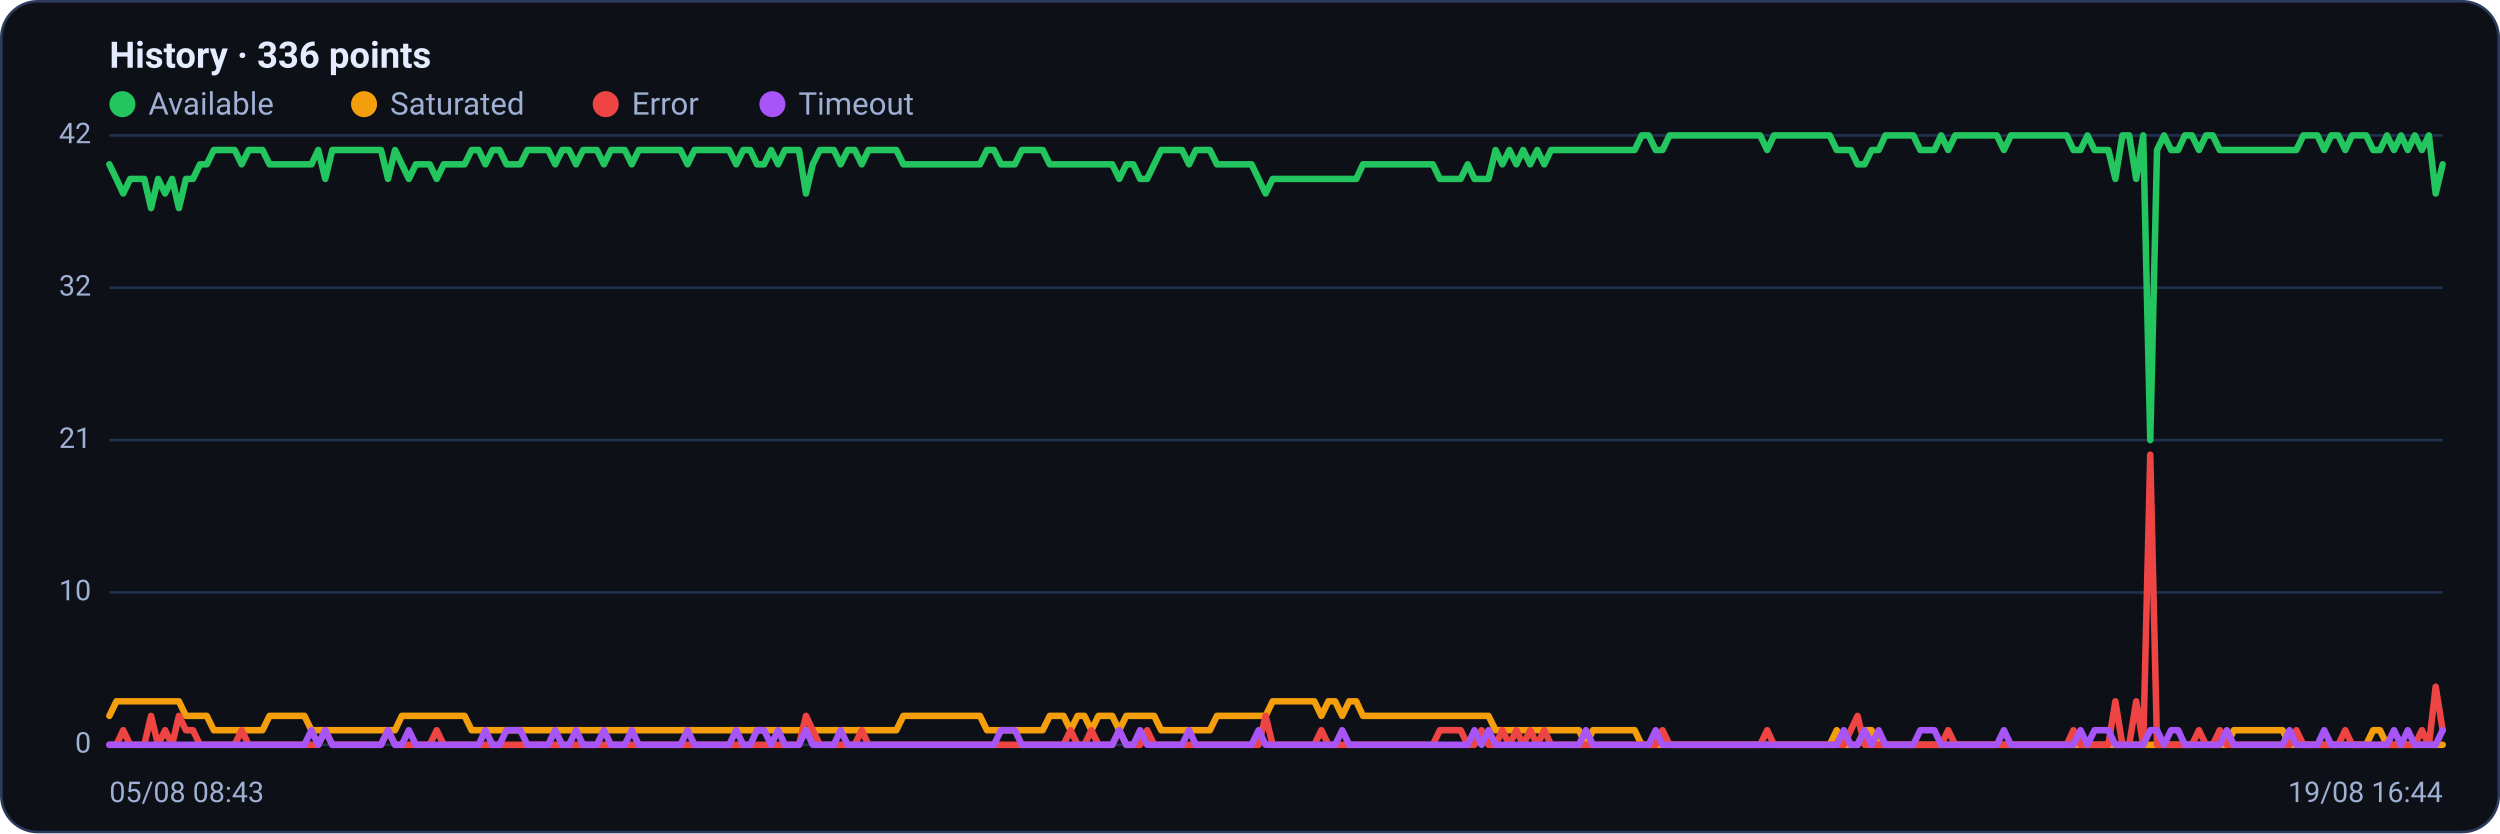
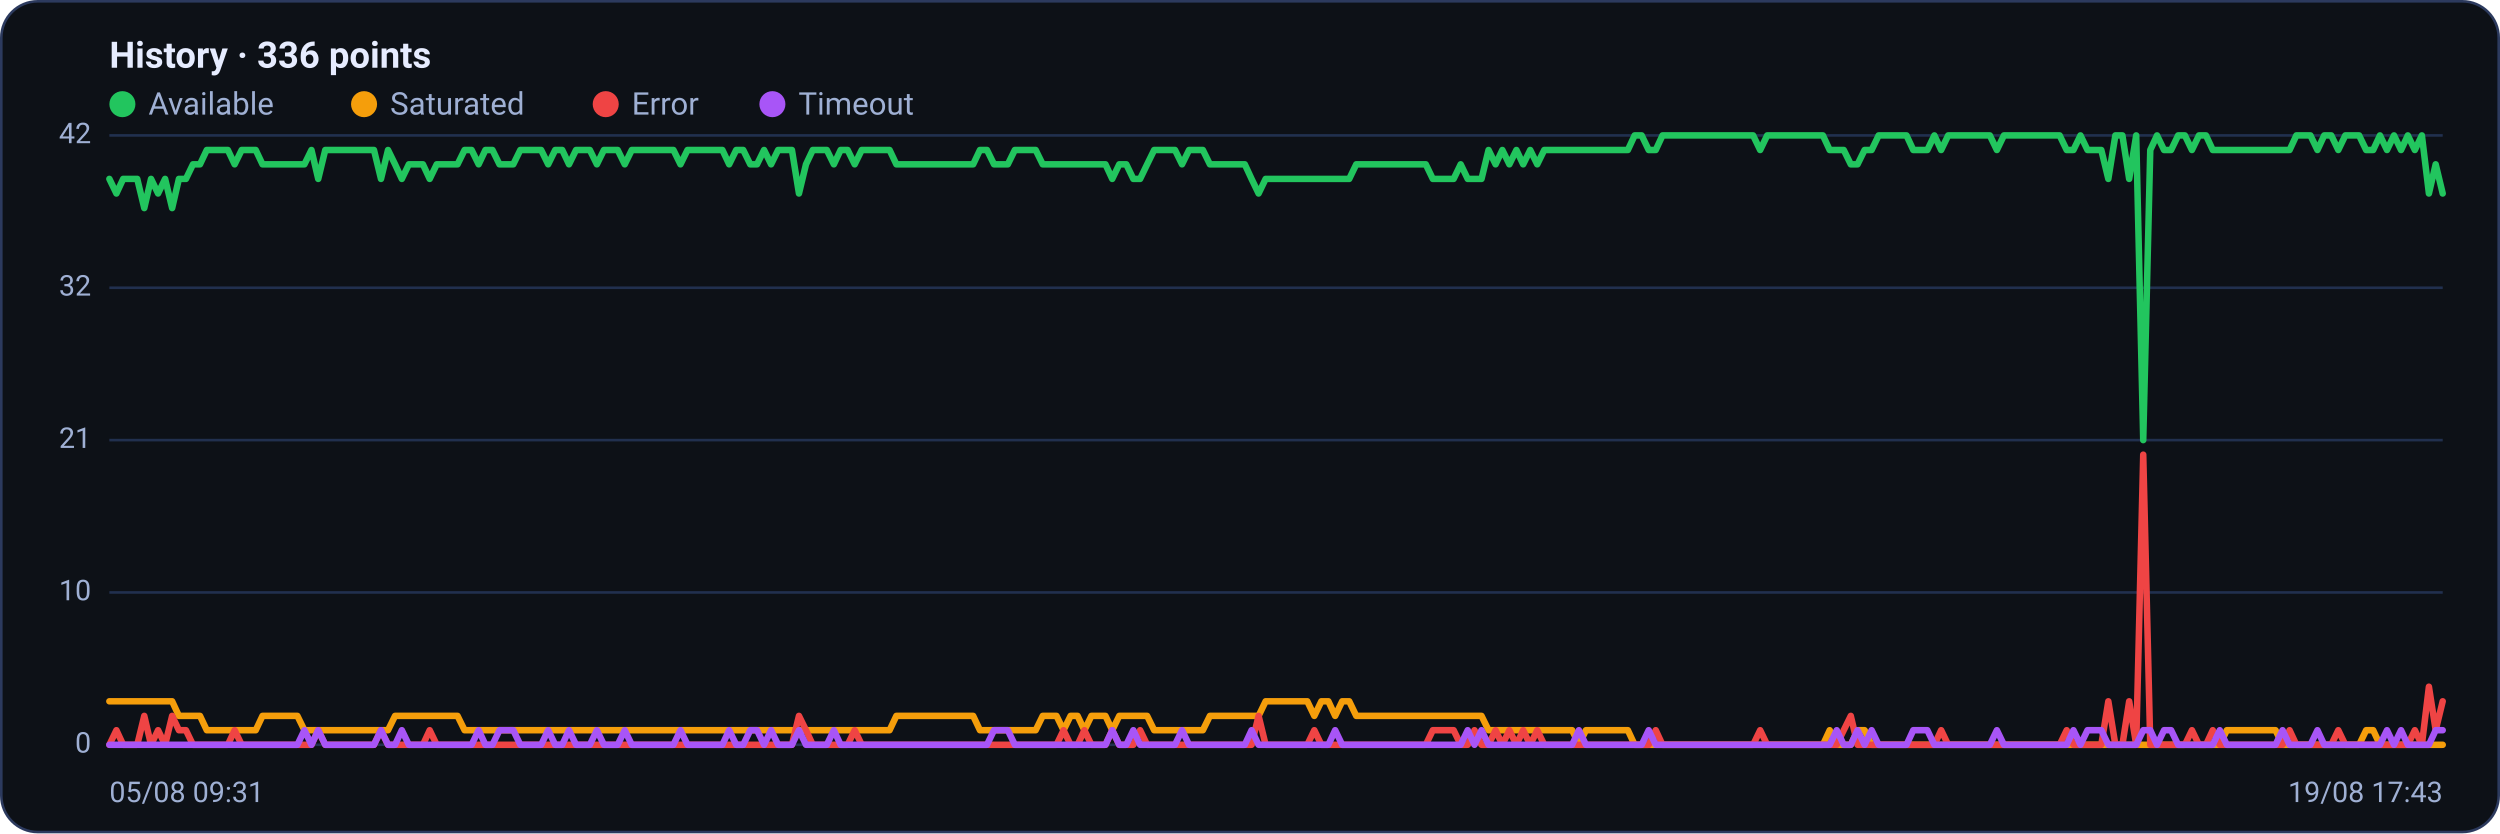
<svg xmlns="http://www.w3.org/2000/svg" viewBox="0 0 960 320" width="960" height="320" font-family="Segoe UI, system-ui, -apple-system, Roboto, Helvetica, Arial, sans-serif" role="img" aria-label="Availability history per region">
  <rect x="0.5" y="0.5" width="959" height="319" rx="14" fill="#0d1117" stroke="#2c3a5e" />
  <text x="42" y="26" font-size="14" font-weight="600" fill="#e6ecff">History · 336 points</text>
  <circle cx="47" cy="40" r="5" fill="#22c55e" />
  <text x="57" y="44" font-size="12" fill="#9fb0d4">Available</text>
  <circle cx="139.8" cy="40" r="5" fill="#f59e0b" />
  <text x="149.8" y="44" font-size="12" fill="#9fb0d4">Saturated</text>
  <circle cx="232.6" cy="40" r="5" fill="#ef4444" />
  <text x="242.6" y="44" font-size="12" fill="#9fb0d4">Error</text>
  <circle cx="296.6" cy="40" r="5" fill="#a855f7" />
  <text x="306.6" y="44" font-size="12" fill="#9fb0d4">Timeout</text>
  <line x1="42" y1="286.0" x2="938" y2="286.0" stroke="#21304f" stroke-width="1" />
  <text x="35" y="289.0" text-anchor="end" font-size="11" fill="#9fb0d4">0</text>
  <line x1="42" y1="227.5" x2="938" y2="227.5" stroke="#21304f" stroke-width="1" />
  <text x="35" y="230.5" text-anchor="end" font-size="11" fill="#9fb0d4">10</text>
  <line x1="42" y1="169.0" x2="938" y2="169.0" stroke="#21304f" stroke-width="1" />
  <text x="35" y="172.0" text-anchor="end" font-size="11" fill="#9fb0d4">21</text>
  <line x1="42" y1="110.5" x2="938" y2="110.5" stroke="#21304f" stroke-width="1" />
  <text x="35" y="113.5" text-anchor="end" font-size="11" fill="#9fb0d4">32</text>
  <line x1="42" y1="52.0" x2="938" y2="52.0" stroke="#21304f" stroke-width="1" />
  <text x="35" y="55.0" text-anchor="end" font-size="11" fill="#9fb0d4">42</text>
-   <polyline fill="none" stroke="#22c55e" stroke-width="2.5" stroke-linejoin="round" stroke-linecap="round" points="42.0,63.1 44.7,68.7 47.3,74.3 50.0,68.7 52.7,68.7 55.4,68.7 58.0,79.9 60.7,68.7 63.4,74.3 66.1,68.7 68.7,79.9 71.4,68.7 74.1,68.7 76.8,63.1 79.4,63.1 82.1,57.6 84.8,57.6 87.5,57.6 90.1,57.6 92.8,63.1 95.5,57.6 98.2,57.6 100.8,57.6 103.5,63.1 106.2,63.1 108.9,63.1 111.5,63.1 114.2,63.1 116.9,63.1 119.6,63.1 122.2,57.6 124.9,68.7 127.6,57.6 130.3,57.6 132.9,57.6 135.6,57.6 138.3,57.6 141.0,57.6 143.6,57.6 146.3,57.6 149.0,68.7 151.7,57.6 154.3,63.1 157.0,68.7 159.7,63.1 162.4,63.1 165.0,63.1 167.7,68.7 170.4,63.1 173.1,63.1 175.7,63.1 178.4,63.1 181.1,57.6 183.8,57.6 186.4,63.1 189.1,57.6 191.8,57.6 194.5,63.1 197.1,63.1 199.8,63.1 202.5,57.6 205.2,57.6 207.8,57.6 210.5,57.6 213.2,63.1 215.9,57.6 218.5,57.6 221.2,63.1 223.9,57.6 226.5,57.6 229.2,57.6 231.9,63.1 234.6,57.6 237.2,57.6 239.9,57.6 242.6,63.1 245.3,57.6 247.9,57.6 250.6,57.6 253.3,57.6 256.0,57.6 258.6,57.6 261.3,57.6 264.0,63.1 266.7,57.6 269.3,57.6 272.0,57.6 274.7,57.6 277.4,57.6 280.0,57.6 282.7,63.1 285.4,57.6 288.1,57.6 290.7,63.1 293.4,63.1 296.1,57.6 298.8,63.1 301.4,57.6 304.1,57.6 306.8,57.6 309.5,74.3 312.1,63.1 314.8,57.6 317.5,57.6 320.2,57.6 322.8,63.1 325.5,57.6 328.2,57.6 330.9,63.1 333.5,57.6 336.2,57.6 338.9,57.6 341.6,57.6 344.2,57.6 346.9,63.1 349.6,63.1 352.3,63.1 354.9,63.1 357.6,63.1 360.3,63.1 363.0,63.1 365.6,63.1 368.3,63.1 371.0,63.1 373.7,63.1 376.3,63.1 379.0,57.6 381.7,57.6 384.4,63.1 387.0,63.1 389.7,63.1 392.4,57.6 395.1,57.6 397.7,57.6 400.4,57.6 403.1,63.1 405.7,63.1 408.4,63.1 411.1,63.1 413.8,63.1 416.4,63.1 419.1,63.1 421.8,63.1 424.5,63.1 427.1,63.1 429.8,68.7 432.5,63.1 435.2,63.1 437.8,68.7 440.5,68.7 443.2,63.1 445.9,57.6 448.5,57.6 451.2,57.6 453.9,57.6 456.6,63.1 459.2,57.6 461.9,57.6 464.6,57.6 467.3,63.1 469.9,63.1 472.6,63.1 475.3,63.1 478.0,63.1 480.6,63.1 483.3,68.7 486.0,74.3 488.7,68.7 491.3,68.7 494.0,68.7 496.7,68.7 499.4,68.7 502.0,68.7 504.7,68.7 507.4,68.7 510.1,68.7 512.7,68.7 515.4,68.7 518.1,68.7 520.8,68.7 523.4,63.1 526.1,63.1 528.8,63.1 531.5,63.1 534.1,63.1 536.8,63.1 539.5,63.1 542.2,63.1 544.8,63.1 547.5,63.1 550.2,63.1 552.9,68.7 555.5,68.7 558.2,68.7 560.9,68.7 563.6,63.1 566.2,68.7 568.9,68.7 571.6,68.7 574.3,57.6 576.9,63.1 579.6,57.6 582.3,63.1 584.9,57.6 587.6,63.1 590.3,57.6 593.0,63.1 595.6,57.6 598.3,57.6 601.0,57.6 603.7,57.6 606.3,57.6 609.0,57.6 611.7,57.6 614.4,57.6 617.0,57.6 619.7,57.6 622.4,57.6 625.1,57.6 627.7,57.6 630.4,52.0 633.1,52.0 635.8,57.6 638.4,57.6 641.1,52.0 643.8,52.0 646.5,52.0 649.1,52.0 651.8,52.0 654.5,52.0 657.2,52.0 659.8,52.0 662.5,52.0 665.2,52.0 667.9,52.0 670.5,52.0 673.2,52.0 675.9,52.0 678.6,57.6 681.2,52.0 683.9,52.0 686.6,52.0 689.3,52.0 691.9,52.0 694.6,52.0 697.3,52.0 700.0,52.0 702.6,52.0 705.3,57.6 708.0,57.6 710.7,57.6 713.3,63.1 716.0,63.1 718.7,57.6 721.4,57.6 724.0,52.0 726.7,52.0 729.4,52.0 732.1,52.0 734.7,52.0 737.4,57.6 740.1,57.6 742.8,57.6 745.4,52.0 748.1,57.6 750.8,52.0 753.5,52.0 756.1,52.0 758.8,52.0 761.5,52.0 764.1,52.0 766.8,52.0 769.5,57.6 772.2,52.0 774.8,52.0 777.5,52.0 780.2,52.0 782.9,52.0 785.5,52.0 788.2,52.0 790.9,52.0 793.6,52.0 796.2,57.6 798.9,57.6 801.6,52.0 804.3,57.6 806.9,57.6 809.6,57.6 812.3,68.7 815.0,52.0 817.6,52.0 820.3,68.7 823.0,52.0 825.7,169.0 828.3,57.6 831.0,52.0 833.7,57.6 836.4,57.6 839.0,52.0 841.7,52.0 844.4,57.6 847.1,52.0 849.7,52.0 852.4,57.6 855.1,57.6 857.8,57.6 860.4,57.6 863.1,57.6 865.8,57.6 868.5,57.6 871.1,57.6 873.8,57.6 876.5,57.6 879.2,57.6 881.8,57.6 884.5,52.0 887.2,52.0 889.9,52.0 892.5,57.6 895.2,52.0 897.9,52.0 900.6,57.6 903.2,52.0 905.9,52.0 908.6,52.0 911.3,57.6 913.9,57.6 916.6,52.0 919.3,57.6 922.0,52.0 924.6,57.6 927.3,52.0 930.0,57.6 932.7,52.0 935.3,74.3 938.0,63.1" />
-   <polyline fill="none" stroke="#f59e0b" stroke-width="2.5" stroke-linejoin="round" stroke-linecap="round" points="42.0,274.9 44.7,269.3 47.3,269.3 50.0,269.3 52.7,269.3 55.4,269.3 58.0,269.3 60.7,269.3 63.4,269.3 66.1,269.3 68.7,269.3 71.4,274.9 74.1,274.9 76.8,274.9 79.4,274.9 82.1,280.4 84.8,280.4 87.5,280.4 90.1,280.4 92.8,280.4 95.5,280.4 98.2,280.4 100.8,280.4 103.5,274.9 106.2,274.9 108.9,274.9 111.5,274.9 114.2,274.9 116.9,274.9 119.6,280.4 122.2,280.4 124.9,280.4 127.6,280.4 130.3,280.4 132.9,280.4 135.6,280.4 138.3,280.4 141.0,280.4 143.6,280.4 146.3,280.4 149.0,280.4 151.7,280.4 154.3,274.9 157.0,274.9 159.7,274.9 162.4,274.9 165.0,274.9 167.7,274.9 170.4,274.9 173.1,274.9 175.7,274.9 178.4,274.9 181.1,280.4 183.8,280.4 186.4,280.4 189.1,280.4 191.8,280.4 194.5,280.4 197.1,280.4 199.8,280.4 202.5,280.4 205.2,280.4 207.8,280.4 210.5,280.4 213.2,280.4 215.9,280.4 218.5,280.4 221.2,280.4 223.9,280.4 226.5,280.4 229.2,280.4 231.9,280.4 234.6,280.4 237.2,280.4 239.9,280.4 242.6,280.4 245.3,280.4 247.9,280.4 250.6,280.4 253.3,280.4 256.0,280.4 258.6,280.4 261.3,280.4 264.0,280.4 266.7,280.4 269.3,280.4 272.0,280.4 274.7,280.4 277.4,280.4 280.0,280.4 282.7,280.4 285.4,280.4 288.1,280.4 290.7,280.4 293.4,280.4 296.1,280.4 298.8,280.4 301.4,280.4 304.1,280.4 306.8,280.4 309.5,280.4 312.1,280.4 314.8,280.4 317.5,280.4 320.2,280.4 322.8,280.4 325.5,280.4 328.2,280.4 330.9,280.4 333.5,280.4 336.2,280.4 338.9,280.4 341.6,280.4 344.2,280.4 346.9,274.9 349.6,274.9 352.3,274.9 354.9,274.9 357.6,274.9 360.3,274.9 363.0,274.9 365.6,274.9 368.3,274.9 371.0,274.9 373.7,274.9 376.3,274.9 379.0,280.4 381.7,280.4 384.4,280.4 387.0,280.4 389.7,280.4 392.4,280.4 395.1,280.4 397.7,280.4 400.4,280.4 403.1,274.9 405.7,274.9 408.4,274.9 411.1,280.4 413.8,274.9 416.4,274.9 419.1,280.4 421.8,274.9 424.5,274.9 427.1,274.9 429.8,280.4 432.5,274.9 435.2,274.9 437.8,274.9 440.5,274.9 443.2,274.9 445.9,280.4 448.5,280.4 451.2,280.4 453.9,280.4 456.6,280.4 459.2,280.4 461.9,280.4 464.6,280.4 467.3,274.9 469.9,274.9 472.6,274.9 475.3,274.9 478.0,274.9 480.6,274.9 483.3,274.9 486.0,274.9 488.7,269.3 491.3,269.3 494.0,269.3 496.7,269.3 499.4,269.3 502.0,269.3 504.7,269.3 507.4,274.9 510.1,269.3 512.7,269.3 515.4,274.9 518.1,269.3 520.8,269.3 523.4,274.9 526.1,274.9 528.8,274.9 531.5,274.9 534.1,274.9 536.8,274.9 539.5,274.9 542.2,274.9 544.8,274.9 547.5,274.9 550.2,274.9 552.9,274.9 555.5,274.9 558.2,274.9 560.9,274.9 563.6,274.9 566.2,274.9 568.9,274.9 571.6,274.9 574.3,280.4 576.9,280.4 579.6,280.4 582.3,280.4 584.9,280.4 587.6,280.4 590.3,280.4 593.0,280.4 595.6,280.4 598.3,280.4 601.0,280.4 603.7,280.4 606.3,280.4 609.0,286.0 611.7,280.4 614.4,280.4 617.0,280.4 619.7,280.4 622.4,280.4 625.1,280.4 627.7,280.4 630.4,286.0 633.1,286.0 635.8,286.0 638.4,286.0 641.1,286.0 643.8,286.0 646.5,286.0 649.1,286.0 651.8,286.0 654.5,286.0 657.2,286.0 659.8,286.0 662.5,286.0 665.2,286.0 667.9,286.0 670.5,286.0 673.2,286.0 675.9,286.0 678.6,286.0 681.2,286.0 683.9,286.0 686.6,286.0 689.3,286.0 691.9,286.0 694.6,286.0 697.3,286.0 700.0,286.0 702.6,286.0 705.3,280.4 708.0,286.0 710.7,286.0 713.3,286.0 716.0,280.4 718.7,280.4 721.4,286.0 724.0,286.0 726.7,286.0 729.4,286.0 732.1,286.0 734.7,286.0 737.4,286.0 740.1,286.0 742.8,286.0 745.4,286.0 748.1,286.0 750.8,286.0 753.5,286.0 756.1,286.0 758.8,286.0 761.5,286.0 764.1,286.0 766.8,286.0 769.5,286.0 772.2,286.0 774.8,286.0 777.5,286.0 780.2,286.0 782.9,286.0 785.5,286.0 788.2,286.0 790.9,286.0 793.6,286.0 796.2,286.0 798.9,286.0 801.6,286.0 804.3,286.0 806.9,286.0 809.6,286.0 812.3,286.0 815.0,286.0 817.6,286.0 820.3,286.0 823.0,286.0 825.7,286.0 828.3,286.0 831.0,286.0 833.7,286.0 836.4,286.0 839.0,286.0 841.7,286.0 844.4,286.0 847.1,286.0 849.7,286.0 852.4,286.0 855.1,286.0 857.8,280.4 860.4,280.4 863.1,280.4 865.8,280.4 868.5,280.4 871.1,280.4 873.8,280.4 876.5,280.4 879.2,286.0 881.8,286.0 884.5,286.0 887.2,286.0 889.9,286.0 892.5,286.0 895.2,286.0 897.9,286.0 900.6,286.0 903.2,286.0 905.9,286.0 908.6,286.0 911.3,280.4 913.9,280.4 916.6,286.0 919.3,286.0 922.0,286.0 924.6,286.0 927.3,286.0 930.0,286.0 932.7,286.0 935.3,286.0 938.0,286.0" />
-   <polyline fill="none" stroke="#ef4444" stroke-width="2.5" stroke-linejoin="round" stroke-linecap="round" points="42.0,286.0 44.7,286.0 47.3,280.4 50.0,286.0 52.7,286.0 55.4,286.0 58.0,274.9 60.7,286.0 63.4,280.4 66.1,286.0 68.7,274.9 71.4,280.4 74.1,280.4 76.8,286.0 79.4,286.0 82.1,286.0 84.8,286.0 87.5,286.0 90.1,286.0 92.8,280.4 95.5,286.0 98.2,286.0 100.8,286.0 103.5,286.0 106.2,286.0 108.9,286.0 111.5,286.0 114.2,286.0 116.9,286.0 119.6,286.0 122.2,286.0 124.9,280.4 127.6,286.0 130.3,286.0 132.9,286.0 135.6,286.0 138.3,286.0 141.0,286.0 143.6,286.0 146.3,286.0 149.0,280.4 151.7,286.0 154.3,286.0 157.0,286.0 159.7,286.0 162.4,286.0 165.0,286.0 167.7,280.4 170.4,286.0 173.1,286.0 175.7,286.0 178.4,286.0 181.1,286.0 183.8,286.0 186.4,286.0 189.1,286.0 191.8,286.0 194.5,286.0 197.1,286.0 199.8,286.0 202.5,286.0 205.2,286.0 207.8,286.0 210.5,286.0 213.2,286.0 215.9,286.0 218.5,286.0 221.2,286.0 223.9,286.0 226.5,286.0 229.2,286.0 231.9,286.0 234.6,286.0 237.2,286.0 239.9,286.0 242.6,286.0 245.3,286.0 247.9,286.0 250.6,286.0 253.3,286.0 256.0,286.0 258.6,286.0 261.3,286.0 264.0,286.0 266.7,286.0 269.3,286.0 272.0,286.0 274.7,286.0 277.4,286.0 280.0,286.0 282.7,286.0 285.4,286.0 288.1,286.0 290.7,286.0 293.4,286.0 296.1,286.0 298.8,286.0 301.4,286.0 304.1,286.0 306.8,286.0 309.5,274.9 312.1,280.4 314.8,286.0 317.5,286.0 320.2,286.0 322.8,286.0 325.5,286.0 328.2,286.0 330.9,280.4 333.5,286.0 336.2,286.0 338.9,286.0 341.6,286.0 344.2,286.0 346.9,286.0 349.6,286.0 352.3,286.0 354.9,286.0 357.6,286.0 360.3,286.0 363.0,286.0 365.6,286.0 368.3,286.0 371.0,286.0 373.7,286.0 376.3,286.0 379.0,286.0 381.7,286.0 384.4,286.0 387.0,286.0 389.7,286.0 392.4,286.0 395.1,286.0 397.7,286.0 400.4,286.0 403.1,286.0 405.7,286.0 408.4,286.0 411.1,280.4 413.8,286.0 416.4,286.0 419.1,280.4 421.8,286.0 424.5,286.0 427.1,286.0 429.8,280.4 432.5,286.0 435.2,286.0 437.8,286.0 440.5,280.4 443.2,286.0 445.9,286.0 448.5,286.0 451.2,286.0 453.9,286.0 456.6,286.0 459.2,286.0 461.9,286.0 464.6,286.0 467.3,286.0 469.9,286.0 472.6,286.0 475.3,286.0 478.0,286.0 480.6,286.0 483.3,286.0 486.0,274.9 488.7,286.0 491.3,286.0 494.0,286.0 496.7,286.0 499.4,286.0 502.0,286.0 504.7,286.0 507.4,280.4 510.1,286.0 512.7,286.0 515.4,286.0 518.1,286.0 520.8,286.0 523.4,286.0 526.1,286.0 528.8,286.0 531.5,286.0 534.1,286.0 536.8,286.0 539.5,286.0 542.2,286.0 544.8,286.0 547.5,286.0 550.2,286.0 552.9,280.4 555.5,280.4 558.2,280.4 560.9,280.4 563.6,286.0 566.2,286.0 568.9,280.4 571.6,286.0 574.3,286.0 576.9,280.4 579.6,286.0 582.3,280.4 584.9,286.0 587.6,280.4 590.3,286.0 593.0,280.4 595.6,286.0 598.3,286.0 601.0,286.0 603.7,286.0 606.3,286.0 609.0,286.0 611.7,286.0 614.4,286.0 617.0,286.0 619.7,286.0 622.4,286.0 625.1,286.0 627.7,286.0 630.4,286.0 633.1,286.0 635.8,286.0 638.4,280.4 641.1,286.0 643.8,286.0 646.5,286.0 649.1,286.0 651.8,286.0 654.5,286.0 657.2,286.0 659.8,286.0 662.5,286.0 665.2,286.0 667.9,286.0 670.5,286.0 673.2,286.0 675.9,286.0 678.6,280.4 681.2,286.0 683.9,286.0 686.6,286.0 689.3,286.0 691.9,286.0 694.6,286.0 697.3,286.0 700.0,286.0 702.6,286.0 705.3,286.0 708.0,286.0 710.7,280.4 713.3,274.9 716.0,286.0 718.7,286.0 721.4,286.0 724.0,286.0 726.7,286.0 729.4,286.0 732.1,286.0 734.7,286.0 737.4,286.0 740.1,286.0 742.8,286.0 745.4,286.0 748.1,280.4 750.8,286.0 753.5,286.0 756.1,286.0 758.8,286.0 761.5,286.0 764.1,286.0 766.8,286.0 769.5,286.0 772.2,286.0 774.8,286.0 777.5,286.0 780.2,286.0 782.9,286.0 785.5,286.0 788.2,286.0 790.9,286.0 793.6,286.0 796.2,280.4 798.9,286.0 801.6,286.0 804.3,286.0 806.9,286.0 809.6,286.0 812.3,269.3 815.0,286.0 817.6,286.0 820.3,269.3 823.0,286.0 825.7,174.6 828.3,286.0 831.0,286.0 833.7,286.0 836.4,286.0 839.0,286.0 841.7,286.0 844.4,280.4 847.1,286.0 849.7,286.0 852.4,280.4 855.1,286.0 857.8,286.0 860.4,286.0 863.1,286.0 865.8,286.0 868.5,286.0 871.1,286.0 873.8,286.0 876.5,286.0 879.2,286.0 881.8,280.4 884.5,286.0 887.2,286.0 889.9,286.0 892.5,286.0 895.2,286.0 897.9,286.0 900.6,280.4 903.2,286.0 905.9,286.0 908.6,286.0 911.3,286.0 913.9,286.0 916.6,286.0 919.3,286.0 922.0,286.0 924.6,286.0 927.3,286.0 930.0,280.4 932.7,286.0 935.3,263.7 938.0,280.4" />
-   <polyline fill="none" stroke="#a855f7" stroke-width="2.5" stroke-linejoin="round" stroke-linecap="round" points="42.0,286.0 44.7,286.0 47.3,286.0 50.0,286.0 52.7,286.0 55.4,286.0 58.0,286.0 60.7,286.0 63.4,286.0 66.1,286.0 68.7,286.0 71.4,286.0 74.1,286.0 76.8,286.0 79.4,286.0 82.1,286.0 84.8,286.0 87.5,286.0 90.1,286.0 92.8,286.0 95.5,286.0 98.2,286.0 100.8,286.0 103.5,286.0 106.2,286.0 108.9,286.0 111.5,286.0 114.2,286.0 116.9,286.0 119.6,280.4 122.2,286.0 124.9,280.4 127.6,286.0 130.3,286.0 132.9,286.0 135.6,286.0 138.3,286.0 141.0,286.0 143.6,286.0 146.3,286.0 149.0,280.4 151.7,286.0 154.3,286.0 157.0,280.4 159.7,286.0 162.4,286.0 165.0,286.0 167.7,286.0 170.4,286.0 173.1,286.0 175.7,286.0 178.4,286.0 181.1,286.0 183.8,286.0 186.4,280.4 189.1,286.0 191.8,286.0 194.5,280.4 197.1,280.4 199.8,280.4 202.5,286.0 205.2,286.0 207.8,286.0 210.5,286.0 213.2,280.4 215.9,286.0 218.5,286.0 221.2,280.4 223.9,286.0 226.5,286.0 229.2,286.0 231.9,280.4 234.6,286.0 237.2,286.0 239.9,286.0 242.6,280.4 245.3,286.0 247.9,286.0 250.6,286.0 253.3,286.0 256.0,286.0 258.6,286.0 261.3,286.0 264.0,280.4 266.7,286.0 269.3,286.0 272.0,286.0 274.7,286.0 277.4,286.0 280.0,286.0 282.7,280.4 285.4,286.0 288.1,286.0 290.7,280.4 293.4,280.4 296.1,286.0 298.8,280.4 301.4,286.0 304.1,286.0 306.8,286.0 309.5,280.4 312.1,286.0 314.8,286.0 317.5,286.0 320.2,286.0 322.8,280.4 325.5,286.0 328.2,286.0 330.9,286.0 333.5,286.0 336.2,286.0 338.9,286.0 341.6,286.0 344.2,286.0 346.9,286.0 349.6,286.0 352.3,286.0 354.9,286.0 357.6,286.0 360.3,286.0 363.0,286.0 365.6,286.0 368.3,286.0 371.0,286.0 373.7,286.0 376.3,286.0 379.0,286.0 381.7,286.0 384.4,280.4 387.0,280.4 389.7,280.4 392.4,286.0 395.1,286.0 397.7,286.0 400.4,286.0 403.1,286.0 405.7,286.0 408.4,286.0 411.1,286.0 413.8,286.0 416.4,286.0 419.1,286.0 421.8,286.0 424.5,286.0 427.1,286.0 429.8,280.4 432.5,286.0 435.2,286.0 437.8,280.4 440.5,286.0 443.2,286.0 445.9,286.0 448.5,286.0 451.2,286.0 453.9,286.0 456.6,280.4 459.2,286.0 461.9,286.0 464.6,286.0 467.3,286.0 469.9,286.0 472.6,286.0 475.3,286.0 478.0,286.0 480.6,286.0 483.3,280.4 486.0,286.0 488.7,286.0 491.3,286.0 494.0,286.0 496.7,286.0 499.4,286.0 502.0,286.0 504.7,286.0 507.4,286.0 510.1,286.0 512.7,286.0 515.4,280.4 518.1,286.0 520.8,286.0 523.4,286.0 526.1,286.0 528.8,286.0 531.5,286.0 534.1,286.0 536.8,286.0 539.5,286.0 542.2,286.0 544.8,286.0 547.5,286.0 550.2,286.0 552.9,286.0 555.5,286.0 558.2,286.0 560.9,286.0 563.6,286.0 566.2,280.4 568.9,286.0 571.6,280.4 574.3,286.0 576.9,286.0 579.6,286.0 582.3,286.0 584.9,286.0 587.6,286.0 590.3,286.0 593.0,286.0 595.6,286.0 598.3,286.0 601.0,286.0 603.7,286.0 606.3,286.0 609.0,280.4 611.7,286.0 614.4,286.0 617.0,286.0 619.7,286.0 622.4,286.0 625.1,286.0 627.7,286.0 630.4,286.0 633.1,286.0 635.8,280.4 638.4,286.0 641.1,286.0 643.8,286.0 646.5,286.0 649.1,286.0 651.8,286.0 654.5,286.0 657.2,286.0 659.8,286.0 662.5,286.0 665.2,286.0 667.9,286.0 670.5,286.0 673.2,286.0 675.9,286.0 678.6,286.0 681.2,286.0 683.9,286.0 686.6,286.0 689.3,286.0 691.9,286.0 694.6,286.0 697.3,286.0 700.0,286.0 702.6,286.0 705.3,286.0 708.0,280.4 710.7,286.0 713.3,286.0 716.0,280.4 718.7,286.0 721.4,280.4 724.0,286.0 726.7,286.0 729.4,286.0 732.1,286.0 734.7,286.0 737.4,280.4 740.1,280.4 742.8,280.4 745.4,286.0 748.1,286.0 750.8,286.0 753.5,286.0 756.1,286.0 758.8,286.0 761.5,286.0 764.1,286.0 766.8,286.0 769.5,280.4 772.2,286.0 774.8,286.0 777.5,286.0 780.2,286.0 782.9,286.0 785.5,286.0 788.2,286.0 790.9,286.0 793.6,286.0 796.2,286.0 798.9,280.4 801.6,286.0 804.3,280.4 806.9,280.4 809.6,280.4 812.3,286.0 815.0,286.0 817.6,286.0 820.3,286.0 823.0,286.0 825.7,280.4 828.3,280.4 831.0,286.0 833.7,280.4 836.4,280.4 839.0,286.0 841.7,286.0 844.4,286.0 847.1,286.0 849.7,286.0 852.4,286.0 855.1,280.4 857.8,286.0 860.4,286.0 863.1,286.0 865.8,286.0 868.5,286.0 871.1,286.0 873.8,286.0 876.5,286.0 879.2,280.4 881.8,286.0 884.5,286.0 887.2,286.0 889.9,286.0 892.5,280.4 895.2,286.0 897.9,286.0 900.6,286.0 903.2,286.0 905.9,286.0 908.6,286.0 911.3,286.0 913.9,286.0 916.6,286.0 919.3,280.4 922.0,286.0 924.6,280.4 927.3,286.0 930.0,286.0 932.7,286.0 935.3,286.0 938.0,280.4" />
-   <text x="42" y="308" font-size="11" fill="#9fb0d4">05/08 08:43</text>
-   <text x="938" y="308" text-anchor="end" font-size="11" fill="#9fb0d4">19/08 16:44</text>
+   <polyline fill="none" stroke="#22c55e" stroke-width="2.5" stroke-linejoin="round" stroke-linecap="round" points="42.0,68.7 44.7,74.3 47.3,68.7 50.0,68.7 52.7,68.7 55.4,79.9 58.0,68.7 60.7,74.3 63.4,68.7 66.1,79.9 68.7,68.7 71.4,68.7 74.1,63.1 76.8,63.1 79.4,57.6 82.1,57.6 84.8,57.6 87.5,57.6 90.1,63.1 92.8,57.6 95.5,57.6 98.2,57.6 100.8,63.1 103.5,63.1 106.2,63.1 108.9,63.1 111.5,63.1 114.2,63.1 116.9,63.1 119.6,57.6 122.2,68.7 124.9,57.6 127.6,57.6 130.3,57.6 132.9,57.6 135.6,57.6 138.3,57.6 141.0,57.6 143.6,57.6 146.3,68.7 149.0,57.6 151.7,63.1 154.3,68.7 157.0,63.1 159.7,63.1 162.4,63.1 165.0,68.7 167.7,63.1 170.4,63.1 173.1,63.1 175.7,63.1 178.4,57.6 181.1,57.6 183.8,63.1 186.4,57.6 189.1,57.6 191.8,63.1 194.5,63.1 197.1,63.1 199.8,57.6 202.5,57.6 205.2,57.6 207.8,57.6 210.5,63.1 213.2,57.6 215.9,57.6 218.5,63.1 221.2,57.6 223.9,57.6 226.5,57.6 229.2,63.1 231.9,57.6 234.6,57.6 237.2,57.6 239.9,63.1 242.6,57.6 245.3,57.6 247.9,57.6 250.6,57.6 253.3,57.6 256.0,57.6 258.6,57.6 261.3,63.1 264.0,57.6 266.7,57.6 269.3,57.6 272.0,57.6 274.7,57.6 277.4,57.6 280.0,63.1 282.7,57.6 285.4,57.6 288.1,63.1 290.7,63.1 293.4,57.6 296.1,63.1 298.8,57.6 301.4,57.6 304.1,57.6 306.8,74.3 309.5,63.1 312.1,57.6 314.8,57.6 317.5,57.6 320.2,63.1 322.8,57.6 325.5,57.6 328.2,63.1 330.9,57.6 333.5,57.6 336.2,57.6 338.9,57.6 341.6,57.6 344.2,63.1 346.9,63.1 349.6,63.1 352.3,63.1 354.9,63.1 357.6,63.1 360.3,63.1 363.0,63.1 365.6,63.1 368.3,63.1 371.0,63.1 373.7,63.1 376.3,57.6 379.0,57.6 381.7,63.1 384.4,63.1 387.0,63.1 389.7,57.6 392.4,57.6 395.1,57.6 397.7,57.6 400.4,63.1 403.1,63.1 405.7,63.1 408.4,63.1 411.1,63.1 413.8,63.1 416.4,63.1 419.1,63.1 421.8,63.1 424.5,63.1 427.1,68.7 429.8,63.1 432.5,63.1 435.2,68.7 437.8,68.7 440.5,63.1 443.2,57.6 445.9,57.6 448.5,57.6 451.2,57.6 453.9,63.1 456.6,57.6 459.2,57.6 461.9,57.6 464.6,63.1 467.3,63.1 469.9,63.1 472.6,63.1 475.3,63.1 478.0,63.1 480.6,68.7 483.3,74.3 486.0,68.7 488.7,68.7 491.3,68.7 494.0,68.7 496.7,68.7 499.4,68.7 502.0,68.7 504.7,68.7 507.4,68.7 510.1,68.7 512.7,68.7 515.4,68.7 518.1,68.7 520.8,63.1 523.4,63.1 526.1,63.1 528.8,63.1 531.5,63.1 534.1,63.1 536.8,63.1 539.5,63.1 542.2,63.1 544.8,63.1 547.5,63.1 550.2,68.7 552.9,68.7 555.5,68.7 558.2,68.7 560.9,63.1 563.6,68.7 566.2,68.7 568.9,68.7 571.6,57.6 574.3,63.1 576.9,57.6 579.6,63.1 582.3,57.6 584.9,63.1 587.6,57.6 590.3,63.1 593.0,57.6 595.6,57.6 598.3,57.6 601.0,57.6 603.7,57.6 606.3,57.6 609.0,57.6 611.7,57.6 614.4,57.6 617.0,57.6 619.7,57.6 622.4,57.6 625.1,57.6 627.7,52.0 630.4,52.0 633.1,57.6 635.8,57.6 638.4,52.0 641.1,52.0 643.8,52.0 646.5,52.0 649.1,52.0 651.8,52.0 654.5,52.0 657.2,52.0 659.8,52.0 662.5,52.0 665.2,52.0 667.9,52.0 670.5,52.0 673.2,52.0 675.9,57.6 678.6,52.0 681.2,52.0 683.9,52.0 686.6,52.0 689.3,52.0 691.9,52.0 694.6,52.0 697.3,52.0 700.0,52.0 702.6,57.6 705.3,57.6 708.0,57.6 710.7,63.1 713.3,63.1 716.0,57.6 718.7,57.6 721.4,52.0 724.0,52.0 726.7,52.0 729.4,52.0 732.1,52.0 734.7,57.6 737.4,57.6 740.1,57.6 742.8,52.0 745.4,57.6 748.1,52.0 750.8,52.0 753.5,52.0 756.1,52.0 758.8,52.0 761.5,52.0 764.1,52.0 766.8,57.6 769.5,52.0 772.2,52.0 774.8,52.0 777.5,52.0 780.2,52.0 782.9,52.0 785.5,52.0 788.2,52.0 790.9,52.0 793.6,57.6 796.2,57.6 798.9,52.0 801.6,57.6 804.3,57.6 806.9,57.6 809.6,68.7 812.3,52.0 815.0,52.0 817.6,68.7 820.3,52.0 823.0,169.0 825.7,57.6 828.3,52.0 831.0,57.6 833.7,57.6 836.4,52.0 839.0,52.0 841.7,57.6 844.4,52.0 847.1,52.0 849.7,57.6 852.4,57.6 855.1,57.6 857.8,57.6 860.4,57.6 863.1,57.6 865.8,57.6 868.5,57.6 871.1,57.6 873.8,57.6 876.5,57.6 879.2,57.6 881.8,52.0 884.5,52.0 887.2,52.0 889.9,57.6 892.5,52.0 895.2,52.0 897.9,57.6 900.6,52.0 903.2,52.0 905.9,52.0 908.6,57.6 911.3,57.6 913.9,52.0 916.6,57.6 919.3,52.0 922.0,57.6 924.6,52.0 927.3,57.6 930.0,52.0 932.7,74.3 935.3,63.1 938.0,74.3" />
+   <polyline fill="none" stroke="#f59e0b" stroke-width="2.5" stroke-linejoin="round" stroke-linecap="round" points="42.0,269.3 44.7,269.3 47.3,269.3 50.0,269.3 52.7,269.3 55.4,269.3 58.0,269.3 60.7,269.3 63.4,269.3 66.1,269.3 68.7,274.9 71.4,274.9 74.1,274.9 76.8,274.9 79.4,280.4 82.1,280.4 84.8,280.4 87.5,280.4 90.1,280.4 92.8,280.4 95.5,280.4 98.2,280.4 100.8,274.9 103.5,274.9 106.2,274.9 108.9,274.9 111.5,274.9 114.2,274.9 116.9,280.4 119.6,280.4 122.2,280.4 124.9,280.4 127.6,280.4 130.3,280.4 132.9,280.4 135.6,280.4 138.3,280.4 141.0,280.4 143.6,280.4 146.3,280.4 149.0,280.4 151.7,274.9 154.3,274.9 157.0,274.9 159.7,274.9 162.4,274.9 165.0,274.9 167.7,274.9 170.4,274.9 173.1,274.9 175.7,274.9 178.4,280.4 181.1,280.4 183.8,280.4 186.4,280.4 189.1,280.4 191.8,280.4 194.5,280.4 197.1,280.4 199.8,280.4 202.5,280.4 205.2,280.4 207.8,280.4 210.5,280.4 213.2,280.4 215.9,280.4 218.5,280.4 221.2,280.4 223.9,280.4 226.5,280.4 229.2,280.4 231.9,280.4 234.6,280.4 237.2,280.4 239.9,280.4 242.6,280.4 245.3,280.4 247.9,280.4 250.6,280.4 253.3,280.4 256.0,280.4 258.6,280.4 261.3,280.4 264.0,280.4 266.7,280.4 269.3,280.4 272.0,280.4 274.7,280.4 277.4,280.4 280.0,280.4 282.7,280.4 285.4,280.4 288.1,280.4 290.7,280.4 293.4,280.4 296.1,280.4 298.8,280.4 301.4,280.4 304.1,280.4 306.8,280.4 309.5,280.4 312.1,280.4 314.8,280.4 317.5,280.4 320.2,280.4 322.8,280.4 325.5,280.4 328.2,280.4 330.9,280.4 333.5,280.4 336.2,280.4 338.9,280.4 341.6,280.4 344.2,274.9 346.9,274.9 349.6,274.9 352.3,274.9 354.9,274.9 357.6,274.9 360.3,274.9 363.0,274.9 365.6,274.9 368.3,274.9 371.0,274.9 373.7,274.9 376.3,280.4 379.0,280.4 381.7,280.4 384.4,280.4 387.0,280.4 389.7,280.4 392.4,280.4 395.1,280.4 397.7,280.4 400.4,274.9 403.1,274.9 405.7,274.9 408.4,280.4 411.1,274.9 413.8,274.9 416.4,280.4 419.1,274.9 421.8,274.9 424.5,274.9 427.1,280.4 429.8,274.9 432.5,274.9 435.2,274.9 437.8,274.9 440.5,274.9 443.2,280.4 445.9,280.4 448.5,280.4 451.2,280.4 453.9,280.4 456.6,280.4 459.2,280.4 461.9,280.4 464.6,274.9 467.3,274.9 469.9,274.9 472.6,274.9 475.3,274.9 478.0,274.9 480.6,274.9 483.3,274.9 486.0,269.3 488.7,269.3 491.3,269.3 494.0,269.3 496.7,269.3 499.4,269.3 502.0,269.3 504.7,274.9 507.4,269.3 510.1,269.3 512.7,274.9 515.4,269.3 518.1,269.3 520.8,274.9 523.4,274.9 526.1,274.9 528.8,274.9 531.5,274.9 534.1,274.9 536.8,274.9 539.5,274.9 542.2,274.9 544.8,274.9 547.5,274.9 550.2,274.9 552.9,274.9 555.5,274.9 558.2,274.9 560.9,274.9 563.6,274.9 566.2,274.9 568.9,274.9 571.6,280.4 574.3,280.4 576.9,280.4 579.6,280.4 582.3,280.4 584.9,280.4 587.6,280.4 590.3,280.4 593.0,280.4 595.6,280.4 598.3,280.4 601.0,280.4 603.7,280.4 606.3,286.0 609.0,280.4 611.7,280.4 614.4,280.4 617.0,280.4 619.7,280.4 622.4,280.4 625.1,280.4 627.7,286.0 630.4,286.0 633.1,286.0 635.8,286.0 638.4,286.0 641.1,286.0 643.8,286.0 646.5,286.0 649.1,286.0 651.8,286.0 654.5,286.0 657.2,286.0 659.8,286.0 662.5,286.0 665.2,286.0 667.9,286.0 670.5,286.0 673.2,286.0 675.9,286.0 678.6,286.0 681.2,286.0 683.9,286.0 686.6,286.0 689.3,286.0 691.9,286.0 694.6,286.0 697.3,286.0 700.0,286.0 702.6,280.4 705.3,286.0 708.0,286.0 710.7,286.0 713.3,280.4 716.0,280.4 718.7,286.0 721.4,286.0 724.0,286.0 726.7,286.0 729.4,286.0 732.1,286.0 734.7,286.0 737.4,286.0 740.1,286.0 742.8,286.0 745.4,286.0 748.1,286.0 750.8,286.0 753.5,286.0 756.1,286.0 758.8,286.0 761.5,286.0 764.1,286.0 766.8,286.0 769.5,286.0 772.2,286.0 774.8,286.0 777.5,286.0 780.2,286.0 782.9,286.0 785.5,286.0 788.2,286.0 790.9,286.0 793.6,286.0 796.2,286.0 798.9,286.0 801.6,286.0 804.3,286.0 806.9,286.0 809.6,286.0 812.3,286.0 815.0,286.0 817.6,286.0 820.3,286.0 823.0,286.0 825.7,286.0 828.3,286.0 831.0,286.0 833.7,286.0 836.4,286.0 839.0,286.0 841.7,286.0 844.4,286.0 847.1,286.0 849.7,286.0 852.4,286.0 855.1,280.4 857.8,280.4 860.4,280.4 863.1,280.4 865.8,280.4 868.5,280.4 871.1,280.4 873.8,280.4 876.5,286.0 879.2,286.0 881.8,286.0 884.5,286.0 887.2,286.0 889.9,286.0 892.5,286.0 895.2,286.0 897.9,286.0 900.6,286.0 903.2,286.0 905.9,286.0 908.6,280.4 911.3,280.4 913.9,286.0 916.6,286.0 919.3,286.0 922.0,286.0 924.6,286.0 927.3,286.0 930.0,286.0 932.7,286.0 935.3,286.0 938.0,286.0" />
+   <polyline fill="none" stroke="#ef4444" stroke-width="2.5" stroke-linejoin="round" stroke-linecap="round" points="42.0,286.0 44.7,280.4 47.3,286.0 50.0,286.0 52.7,286.0 55.4,274.9 58.0,286.0 60.7,280.4 63.4,286.0 66.1,274.9 68.7,280.4 71.4,280.4 74.1,286.0 76.8,286.0 79.4,286.0 82.1,286.0 84.8,286.0 87.5,286.0 90.1,280.4 92.8,286.0 95.5,286.0 98.2,286.0 100.8,286.0 103.5,286.0 106.2,286.0 108.9,286.0 111.5,286.0 114.2,286.0 116.9,286.0 119.6,286.0 122.2,280.4 124.9,286.0 127.6,286.0 130.3,286.0 132.9,286.0 135.6,286.0 138.3,286.0 141.0,286.0 143.6,286.0 146.3,280.4 149.0,286.0 151.7,286.0 154.3,286.0 157.0,286.0 159.7,286.0 162.4,286.0 165.0,280.4 167.7,286.0 170.4,286.0 173.1,286.0 175.7,286.0 178.4,286.0 181.1,286.0 183.8,286.0 186.4,286.0 189.1,286.0 191.8,286.0 194.5,286.0 197.1,286.0 199.8,286.0 202.5,286.0 205.2,286.0 207.8,286.0 210.5,286.0 213.2,286.0 215.9,286.0 218.5,286.0 221.2,286.0 223.9,286.0 226.5,286.0 229.2,286.0 231.9,286.0 234.6,286.0 237.2,286.0 239.9,286.0 242.6,286.0 245.3,286.0 247.9,286.0 250.6,286.0 253.3,286.0 256.0,286.0 258.6,286.0 261.3,286.0 264.0,286.0 266.7,286.0 269.3,286.0 272.0,286.0 274.7,286.0 277.4,286.0 280.0,286.0 282.7,286.0 285.4,286.0 288.1,286.0 290.7,286.0 293.4,286.0 296.1,286.0 298.8,286.0 301.4,286.0 304.1,286.0 306.8,274.9 309.5,280.4 312.1,286.0 314.8,286.0 317.5,286.0 320.2,286.0 322.8,286.0 325.5,286.0 328.2,280.4 330.9,286.0 333.5,286.0 336.2,286.0 338.9,286.0 341.6,286.0 344.2,286.0 346.9,286.0 349.6,286.0 352.3,286.0 354.9,286.0 357.6,286.0 360.3,286.0 363.0,286.0 365.6,286.0 368.3,286.0 371.0,286.0 373.7,286.0 376.3,286.0 379.0,286.0 381.7,286.0 384.4,286.0 387.0,286.0 389.7,286.0 392.4,286.0 395.1,286.0 397.7,286.0 400.4,286.0 403.1,286.0 405.7,286.0 408.4,280.4 411.1,286.0 413.8,286.0 416.4,280.4 419.1,286.0 421.8,286.0 424.5,286.0 427.1,280.4 429.8,286.0 432.5,286.0 435.2,286.0 437.8,280.4 440.5,286.0 443.2,286.0 445.9,286.0 448.5,286.0 451.2,286.0 453.9,286.0 456.6,286.0 459.2,286.0 461.9,286.0 464.6,286.0 467.3,286.0 469.9,286.0 472.6,286.0 475.3,286.0 478.0,286.0 480.6,286.0 483.3,274.9 486.0,286.0 488.7,286.0 491.3,286.0 494.0,286.0 496.7,286.0 499.4,286.0 502.0,286.0 504.7,280.4 507.4,286.0 510.1,286.0 512.7,286.0 515.4,286.0 518.1,286.0 520.8,286.0 523.4,286.0 526.1,286.0 528.8,286.0 531.5,286.0 534.1,286.0 536.8,286.0 539.5,286.0 542.2,286.0 544.8,286.0 547.5,286.0 550.2,280.4 552.9,280.4 555.5,280.4 558.2,280.4 560.9,286.0 563.6,286.0 566.2,280.4 568.9,286.0 571.6,286.0 574.3,280.4 576.9,286.0 579.6,280.4 582.3,286.0 584.9,280.4 587.6,286.0 590.3,280.4 593.0,286.0 595.6,286.0 598.3,286.0 601.0,286.0 603.7,286.0 606.3,286.0 609.0,286.0 611.7,286.0 614.4,286.0 617.0,286.0 619.7,286.0 622.4,286.0 625.1,286.0 627.7,286.0 630.4,286.0 633.1,286.0 635.8,280.4 638.4,286.0 641.1,286.0 643.8,286.0 646.5,286.0 649.1,286.0 651.8,286.0 654.5,286.0 657.2,286.0 659.8,286.0 662.5,286.0 665.2,286.0 667.9,286.0 670.5,286.0 673.2,286.0 675.9,280.4 678.6,286.0 681.2,286.0 683.9,286.0 686.6,286.0 689.3,286.0 691.9,286.0 694.6,286.0 697.3,286.0 700.0,286.0 702.6,286.0 705.3,286.0 708.0,280.4 710.7,274.9 713.3,286.0 716.0,286.0 718.7,286.0 721.4,286.0 724.0,286.0 726.7,286.0 729.4,286.0 732.1,286.0 734.7,286.0 737.4,286.0 740.1,286.0 742.8,286.0 745.4,280.4 748.1,286.0 750.8,286.0 753.5,286.0 756.1,286.0 758.8,286.0 761.5,286.0 764.1,286.0 766.8,286.0 769.5,286.0 772.2,286.0 774.8,286.0 777.5,286.0 780.2,286.0 782.9,286.0 785.5,286.0 788.2,286.0 790.9,286.0 793.6,280.4 796.2,286.0 798.9,286.0 801.6,286.0 804.3,286.0 806.9,286.0 809.6,269.3 812.3,286.0 815.0,286.0 817.6,269.3 820.3,286.0 823.0,174.6 825.7,286.0 828.3,286.0 831.0,286.0 833.7,286.0 836.4,286.0 839.0,286.0 841.7,280.4 844.4,286.0 847.1,286.0 849.7,280.4 852.4,286.0 855.1,286.0 857.8,286.0 860.4,286.0 863.1,286.0 865.8,286.0 868.5,286.0 871.1,286.0 873.8,286.0 876.5,286.0 879.2,280.4 881.8,286.0 884.5,286.0 887.2,286.0 889.9,286.0 892.5,286.0 895.2,286.0 897.9,280.4 900.6,286.0 903.2,286.0 905.9,286.0 908.6,286.0 911.3,286.0 913.9,286.0 916.6,286.0 919.3,286.0 922.0,286.0 924.6,286.0 927.3,280.4 930.0,286.0 932.7,263.7 935.3,280.4 938.0,269.3" />
+   <polyline fill="none" stroke="#a855f7" stroke-width="2.5" stroke-linejoin="round" stroke-linecap="round" points="42.0,286.0 44.7,286.0 47.3,286.0 50.0,286.0 52.7,286.0 55.4,286.0 58.0,286.0 60.7,286.0 63.4,286.0 66.1,286.0 68.7,286.0 71.4,286.0 74.1,286.0 76.8,286.0 79.4,286.0 82.1,286.0 84.8,286.0 87.5,286.0 90.1,286.0 92.8,286.0 95.5,286.0 98.2,286.0 100.8,286.0 103.5,286.0 106.2,286.0 108.9,286.0 111.5,286.0 114.2,286.0 116.9,280.4 119.6,286.0 122.2,280.4 124.9,286.0 127.6,286.0 130.3,286.0 132.9,286.0 135.6,286.0 138.3,286.0 141.0,286.0 143.6,286.0 146.3,280.4 149.0,286.0 151.7,286.0 154.3,280.4 157.0,286.0 159.7,286.0 162.4,286.0 165.0,286.0 167.7,286.0 170.4,286.0 173.1,286.0 175.7,286.0 178.4,286.0 181.1,286.0 183.8,280.4 186.4,286.0 189.1,286.0 191.8,280.4 194.5,280.4 197.1,280.4 199.8,286.0 202.5,286.0 205.2,286.0 207.8,286.0 210.5,280.4 213.2,286.0 215.9,286.0 218.5,280.4 221.2,286.0 223.9,286.0 226.5,286.0 229.2,280.4 231.9,286.0 234.6,286.0 237.2,286.0 239.9,280.4 242.6,286.0 245.3,286.0 247.9,286.0 250.6,286.0 253.3,286.0 256.0,286.0 258.6,286.0 261.3,280.4 264.0,286.0 266.7,286.0 269.3,286.0 272.0,286.0 274.7,286.0 277.4,286.0 280.0,280.4 282.7,286.0 285.4,286.0 288.1,280.4 290.7,280.4 293.4,286.0 296.1,280.4 298.8,286.0 301.4,286.0 304.1,286.0 306.8,280.4 309.5,286.0 312.1,286.0 314.8,286.0 317.5,286.0 320.2,280.4 322.8,286.0 325.5,286.0 328.2,286.0 330.9,286.0 333.5,286.0 336.2,286.0 338.9,286.0 341.6,286.0 344.2,286.0 346.9,286.0 349.6,286.0 352.3,286.0 354.9,286.0 357.6,286.0 360.3,286.0 363.0,286.0 365.6,286.0 368.3,286.0 371.0,286.0 373.7,286.0 376.3,286.0 379.0,286.0 381.7,280.4 384.4,280.4 387.0,280.4 389.7,286.0 392.4,286.0 395.1,286.0 397.7,286.0 400.4,286.0 403.1,286.0 405.7,286.0 408.4,286.0 411.1,286.0 413.8,286.0 416.4,286.0 419.1,286.0 421.8,286.0 424.5,286.0 427.1,280.4 429.8,286.0 432.5,286.0 435.2,280.4 437.8,286.0 440.5,286.0 443.2,286.0 445.9,286.0 448.5,286.0 451.2,286.0 453.9,280.4 456.6,286.0 459.2,286.0 461.9,286.0 464.6,286.0 467.3,286.0 469.9,286.0 472.6,286.0 475.3,286.0 478.0,286.0 480.6,280.4 483.3,286.0 486.0,286.0 488.7,286.0 491.3,286.0 494.0,286.0 496.7,286.0 499.4,286.0 502.0,286.0 504.7,286.0 507.4,286.0 510.1,286.0 512.7,280.4 515.4,286.0 518.1,286.0 520.8,286.0 523.4,286.0 526.1,286.0 528.8,286.0 531.5,286.0 534.1,286.0 536.8,286.0 539.5,286.0 542.2,286.0 544.8,286.0 547.5,286.0 550.2,286.0 552.9,286.0 555.5,286.0 558.2,286.0 560.9,286.0 563.6,280.4 566.2,286.0 568.9,280.4 571.6,286.0 574.3,286.0 576.9,286.0 579.6,286.0 582.3,286.0 584.9,286.0 587.6,286.0 590.3,286.0 593.0,286.0 595.6,286.0 598.3,286.0 601.0,286.0 603.7,286.0 606.3,280.4 609.0,286.0 611.7,286.0 614.4,286.0 617.0,286.0 619.7,286.0 622.4,286.0 625.1,286.0 627.7,286.0 630.4,286.0 633.1,280.4 635.8,286.0 638.4,286.0 641.1,286.0 643.8,286.0 646.5,286.0 649.1,286.0 651.8,286.0 654.5,286.0 657.2,286.0 659.8,286.0 662.5,286.0 665.2,286.0 667.9,286.0 670.5,286.0 673.2,286.0 675.9,286.0 678.6,286.0 681.2,286.0 683.9,286.0 686.6,286.0 689.3,286.0 691.9,286.0 694.6,286.0 697.3,286.0 700.0,286.0 702.6,286.0 705.3,280.4 708.0,286.0 710.7,286.0 713.3,280.4 716.0,286.0 718.7,280.4 721.4,286.0 724.0,286.0 726.7,286.0 729.4,286.0 732.1,286.0 734.7,280.4 737.4,280.4 740.1,280.4 742.8,286.0 745.4,286.0 748.1,286.0 750.8,286.0 753.5,286.0 756.1,286.0 758.8,286.0 761.5,286.0 764.1,286.0 766.8,280.4 769.5,286.0 772.2,286.0 774.8,286.0 777.5,286.0 780.2,286.0 782.9,286.0 785.5,286.0 788.2,286.0 790.9,286.0 793.6,286.0 796.2,280.4 798.9,286.0 801.6,280.4 804.3,280.4 806.9,280.4 809.6,286.0 812.3,286.0 815.0,286.0 817.6,286.0 820.3,286.0 823.0,280.4 825.7,280.4 828.3,286.0 831.0,280.4 833.7,280.4 836.4,286.0 839.0,286.0 841.7,286.0 844.4,286.0 847.1,286.0 849.7,286.0 852.4,280.4 855.1,286.0 857.8,286.0 860.4,286.0 863.1,286.0 865.8,286.0 868.5,286.0 871.1,286.0 873.8,286.0 876.5,280.4 879.2,286.0 881.8,286.0 884.5,286.0 887.2,286.0 889.9,280.4 892.5,286.0 895.2,286.0 897.9,286.0 900.6,286.0 903.2,286.0 905.9,286.0 908.6,286.0 911.3,286.0 913.9,286.0 916.6,280.4 919.3,286.0 922.0,280.4 924.6,286.0 927.3,286.0 930.0,286.0 932.7,286.0 935.3,280.4 938.0,280.4" />
+   <text x="42" y="308" font-size="11" fill="#9fb0d4">05/08 09:31</text>
+   <text x="938" y="308" text-anchor="end" font-size="11" fill="#9fb0d4">19/08 17:43</text>
</svg>
